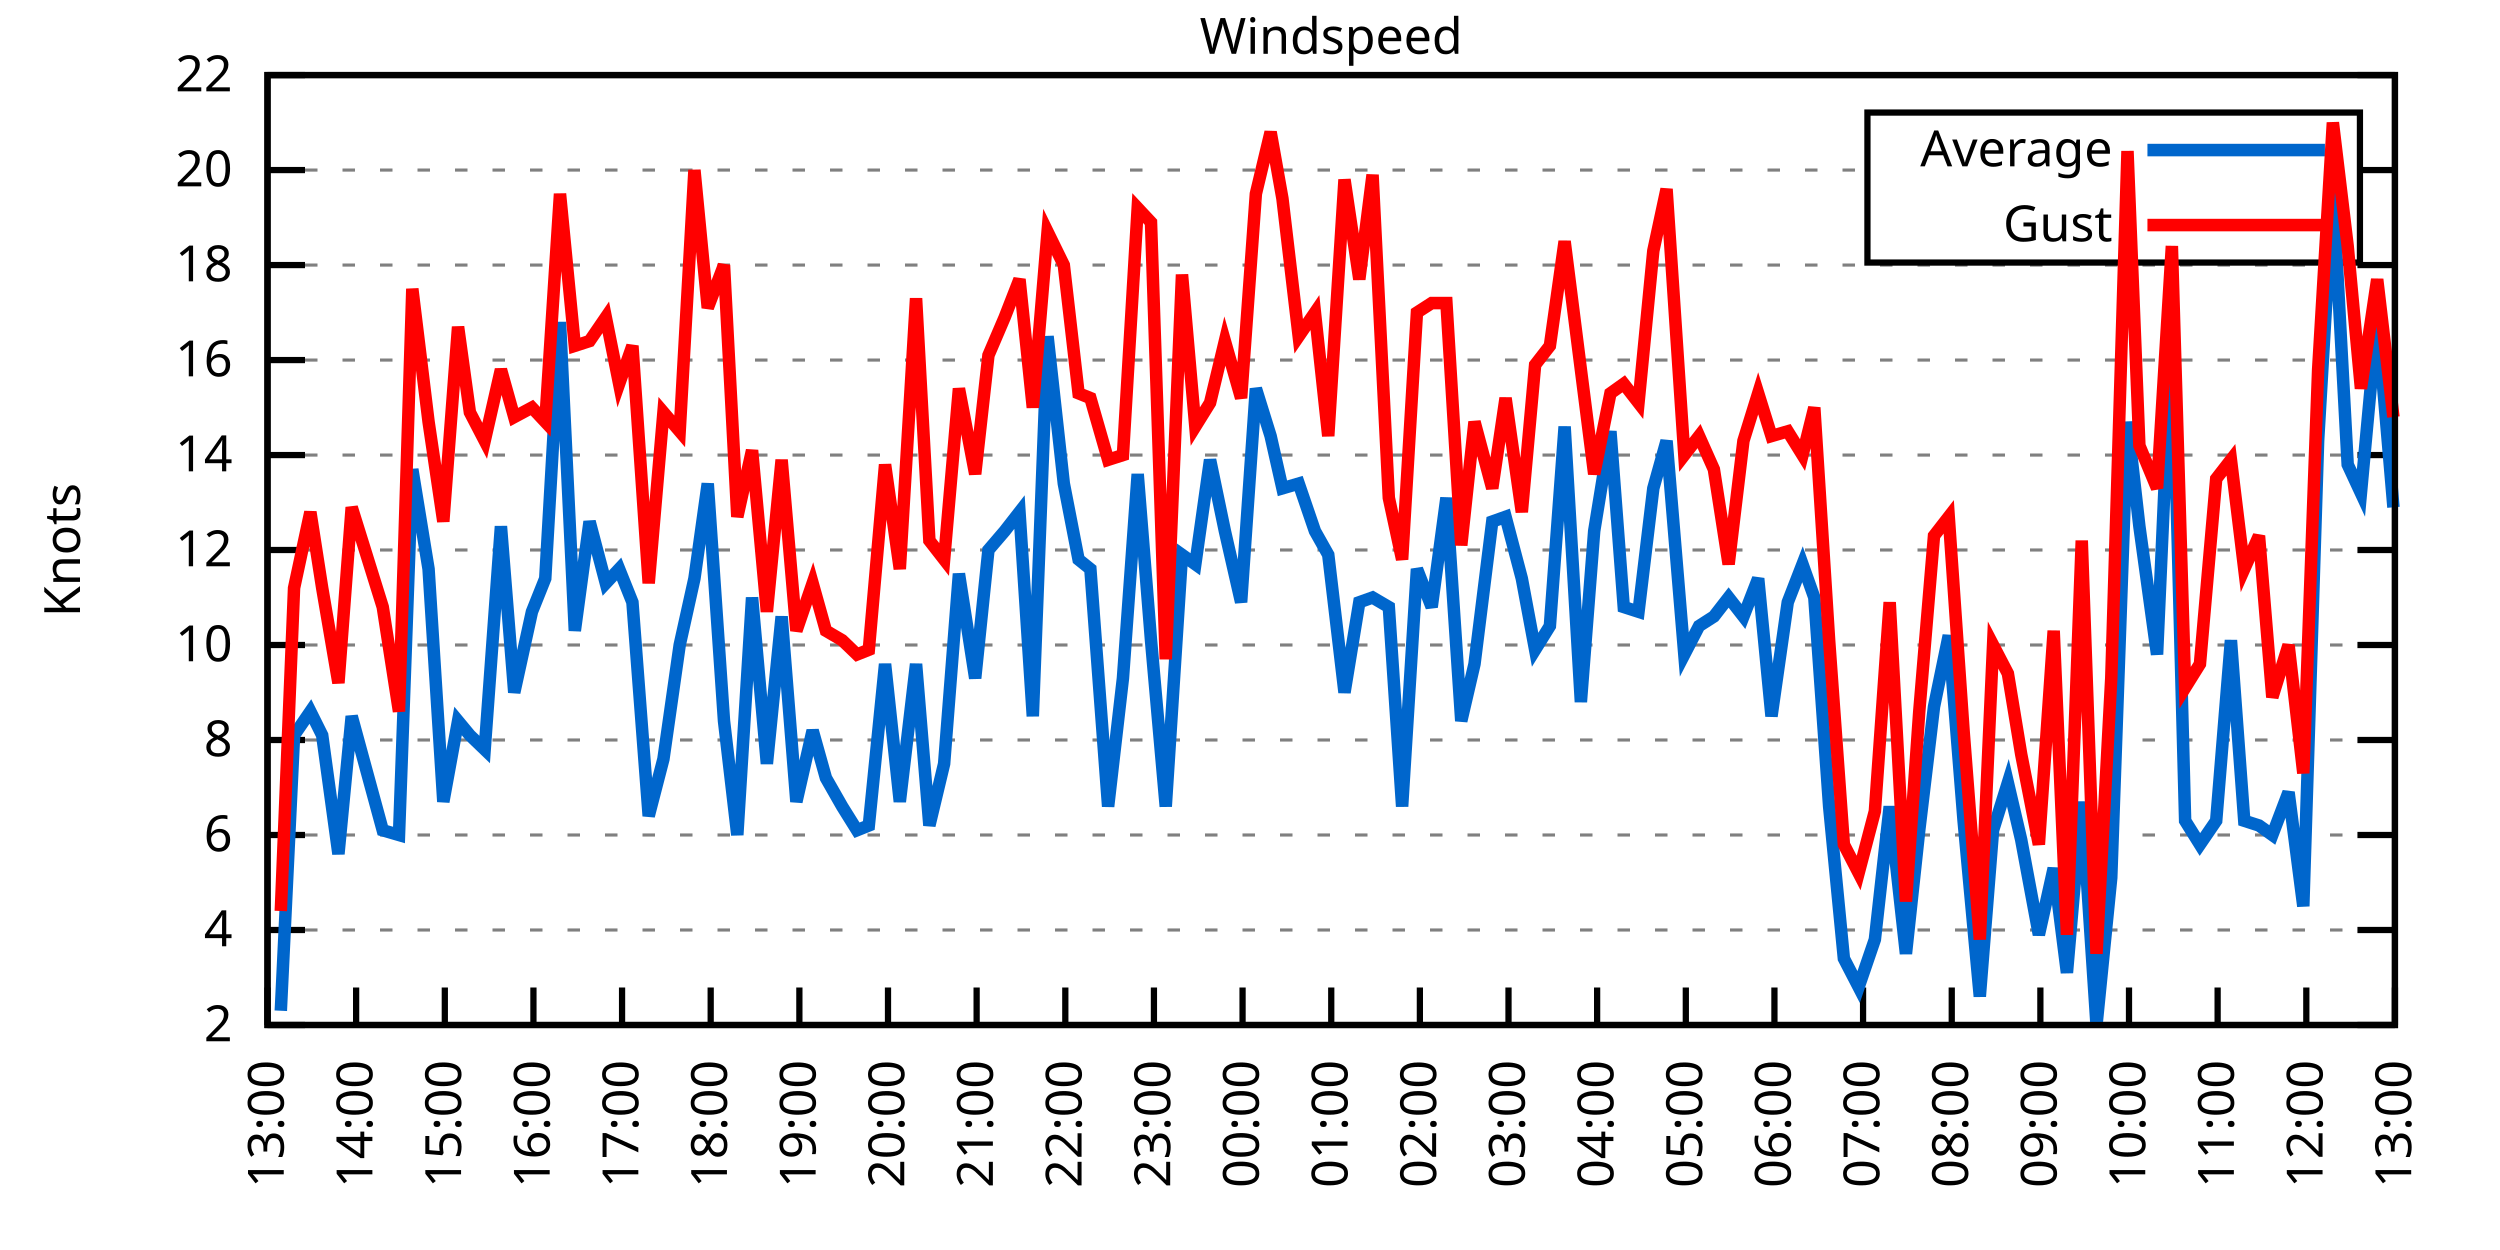
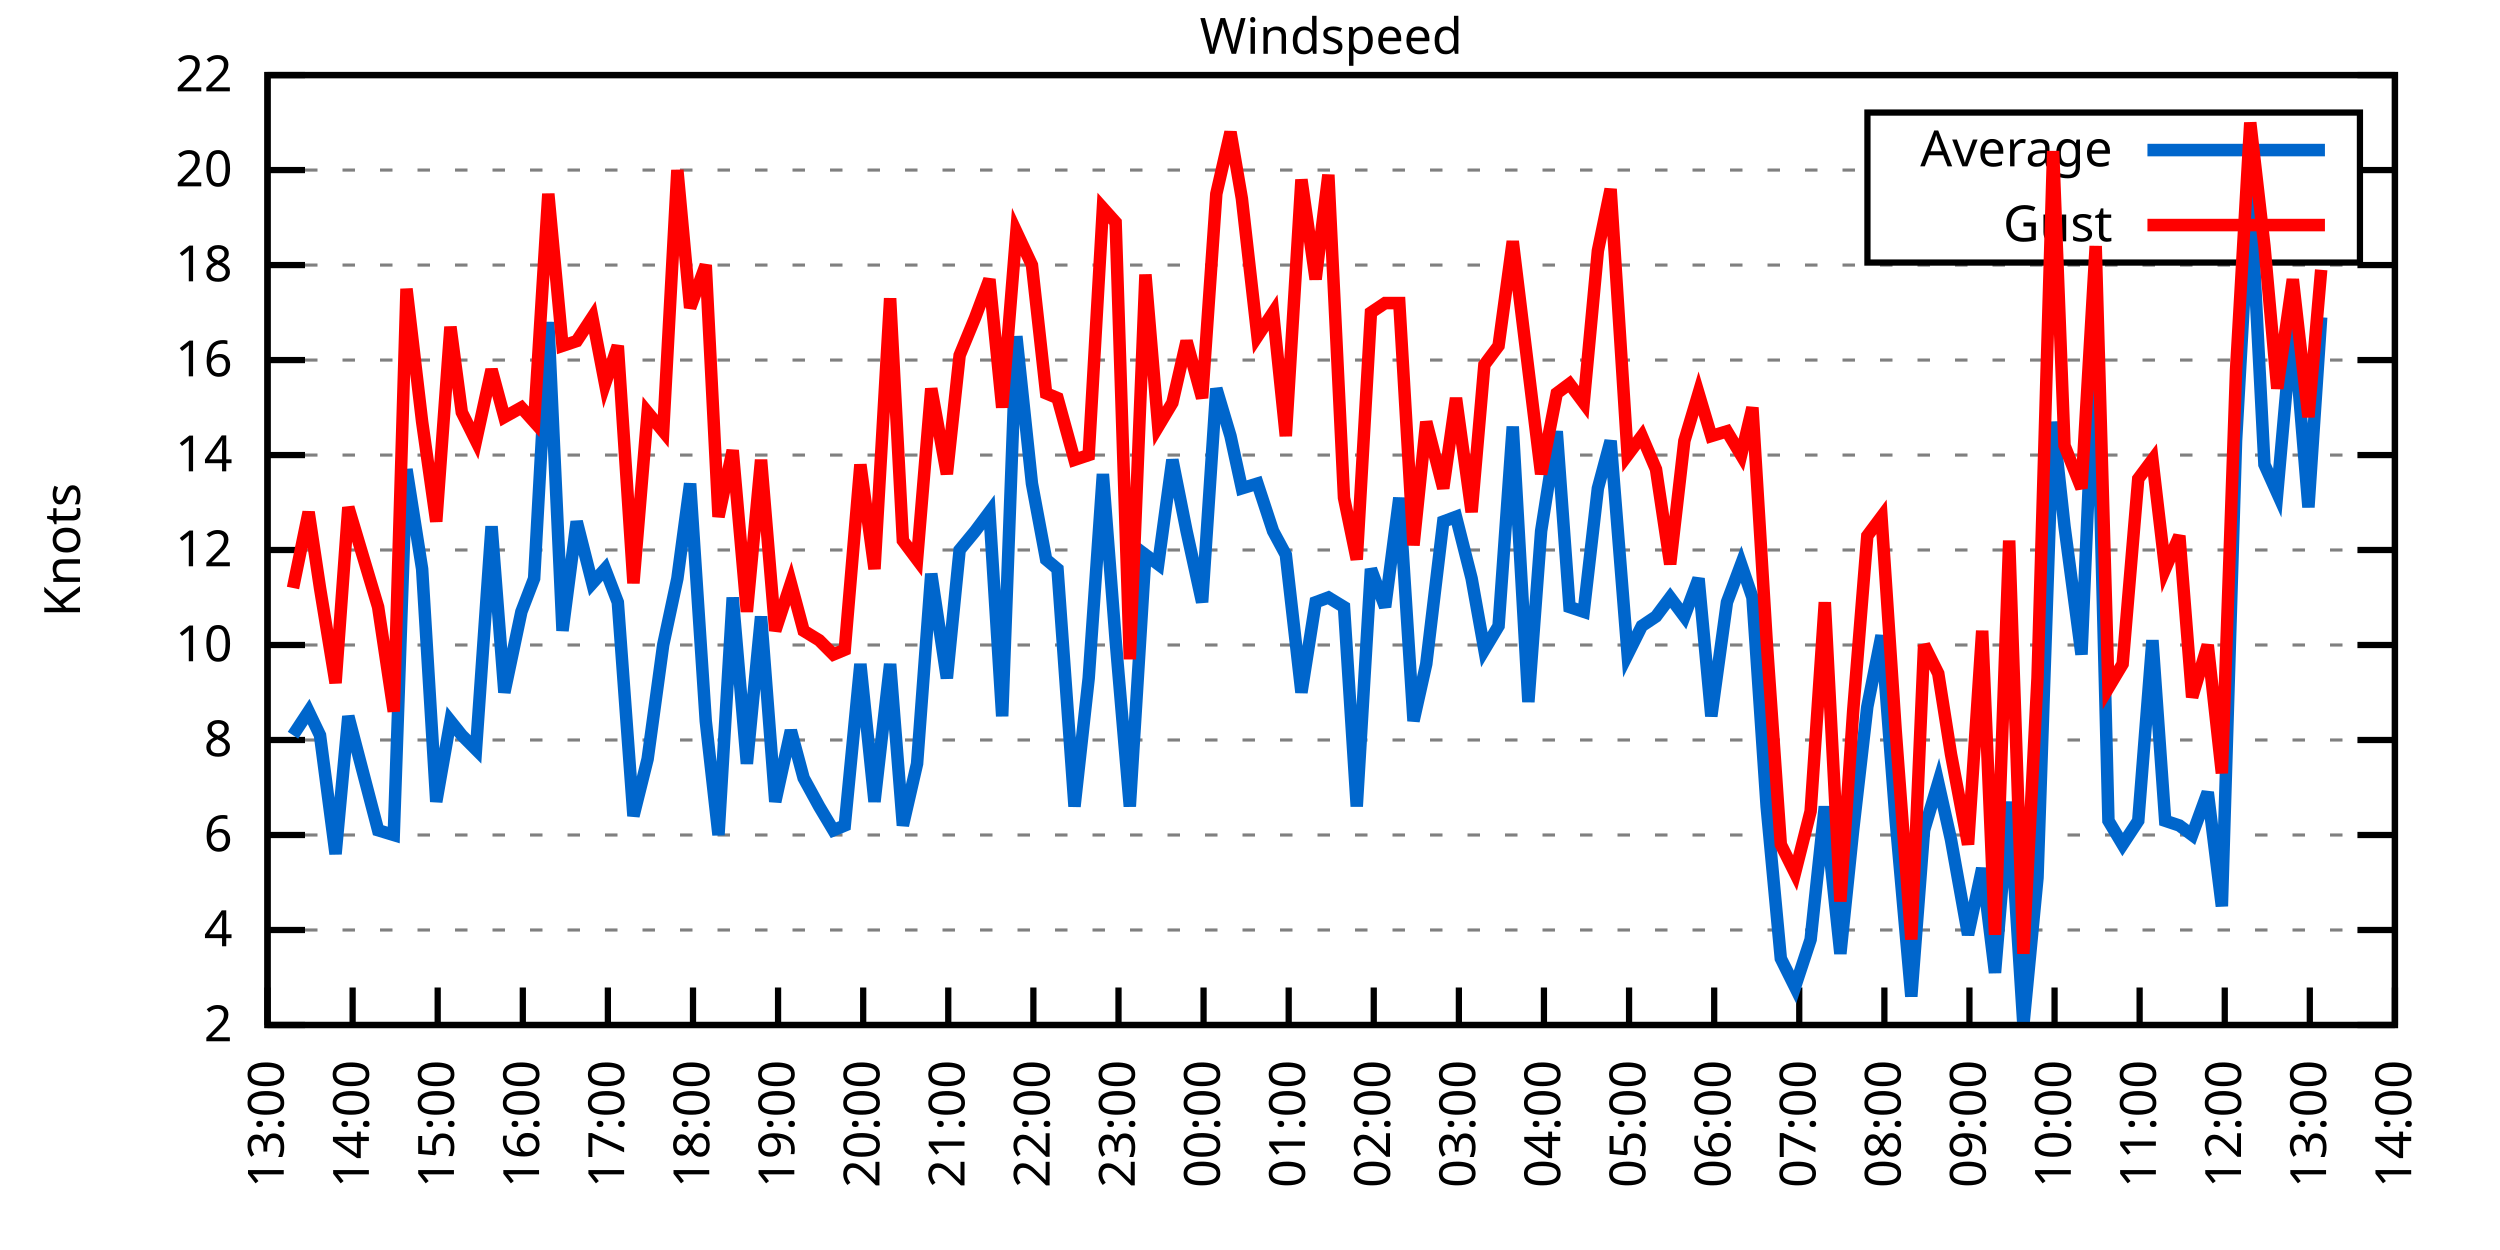
<svg xmlns="http://www.w3.org/2000/svg" xmlns:xlink="http://www.w3.org/1999/xlink" width="400" height="200" viewBox="0 0 400 200">
  <g id="gnuplot_canvas">
    <rect x="0" y="0" width="400" height="200" fill="none" />
    <defs>
      <circle id="gpDot" r="0.5" stroke-width="0.5" stroke="currentColor" />
      <path id="gpPt0" stroke-width="0.333" stroke="currentColor" d="M-1,0 h2 M0,-1 v2" />
      <path id="gpPt1" stroke-width="0.333" stroke="currentColor" d="M-1,-1 L1,1 M1,-1 L-1,1" />
      <path id="gpPt2" stroke-width="0.333" stroke="currentColor" d="M-1,0 L1,0 M0,-1 L0,1 M-1,-1 L1,1 M-1,1 L1,-1" />
      <rect id="gpPt3" stroke-width="0.333" stroke="currentColor" x="-1" y="-1" width="2" height="2" />
      <rect id="gpPt4" stroke-width="0.333" stroke="currentColor" fill="currentColor" x="-1" y="-1" width="2" height="2" />
      <circle id="gpPt5" stroke-width="0.333" stroke="currentColor" cx="0" cy="0" r="1" />
      <use xlink:href="#gpPt5" id="gpPt6" fill="currentColor" stroke="none" />
      <path id="gpPt7" stroke-width="0.333" stroke="currentColor" d="M0,-1.33 L-1.33,0.67 L1.33,0.67 z" />
      <use xlink:href="#gpPt7" id="gpPt8" fill="currentColor" stroke="none" />
      <use xlink:href="#gpPt7" id="gpPt9" stroke="currentColor" transform="rotate(180)" />
      <use xlink:href="#gpPt9" id="gpPt10" fill="currentColor" stroke="none" />
      <use xlink:href="#gpPt3" id="gpPt11" stroke="currentColor" transform="rotate(45)" />
      <use xlink:href="#gpPt11" id="gpPt12" fill="currentColor" stroke="none" />
      <path id="gpPt13" stroke-width="0.333" stroke="currentColor" d="M0,1.330 L1.265,0.411 L0.782,-1.067 L-0.782,-1.076 L-1.265,0.411 z" />
      <use xlink:href="#gpPt13" id="gpPt14" fill="currentColor" stroke="none" />
      <filter id="textbox" filterUnits="objectBoundingBox" x="0" y="0" height="1" width="1">
        <feFlood flood-color="white" flood-opacity="1" result="bgnd" />
        <feComposite in="SourceGraphic" in2="bgnd" operator="atop" />
      </filter>
      <filter id="greybox" filterUnits="objectBoundingBox" x="0" y="0" height="1" width="1">
        <feFlood flood-color="lightgrey" flood-opacity="1" result="grey" />
        <feComposite in="SourceGraphic" in2="grey" operator="atop" />
      </filter>
    </defs>
    <g fill="none" color="white" stroke="currentColor" stroke-width="1.00" stroke-linecap="butt" stroke-linejoin="miter">
</g>
    <g fill="none" color="black" stroke="currentColor" stroke-width="1.00" stroke-linecap="butt" stroke-linejoin="miter">
      <g stroke="none" shape-rendering="crispEdges">
        <polygon fill="rgb(255, 255, 255)" points="42.80,164.00 383.18,164.00 383.18,12.02 42.80,12.02 " />
      </g>
    </g>
    <g fill="none" color="black" stroke="currentColor" stroke-width="1.00" stroke-linecap="butt" stroke-linejoin="miter">
</g>
    <g fill="none" color="black" stroke="black" stroke-width="0.50" stroke-linecap="butt" stroke-linejoin="miter">
</g>
    <g fill="none" color="gray" stroke="currentColor" stroke-width="0.50" stroke-linecap="butt" stroke-linejoin="miter">
      <path stroke="gray" stroke-dasharray="2,4" class="gridline" d="M42.80,164.00 L383.19,164.00  " />
    </g>
    <g fill="none" color="gray" stroke="gray" stroke-width="1.00" stroke-linecap="butt" stroke-linejoin="miter">
</g>
    <g fill="none" color="black" stroke="currentColor" stroke-width="1.00" stroke-linecap="butt" stroke-linejoin="miter">
      <path stroke="black" d="M42.80,164.00 L48.80,164.00 M383.19,164.00 L377.19,164.00  " />
      <g transform="translate(37.20,166.60)" stroke="none" fill="black" font-family="Sans" font-size="8.00" text-anchor="end">
        <text>
          <tspan font-family="Sans"> 2</tspan>
        </text>
      </g>
    </g>
    <g fill="none" color="black" stroke="currentColor" stroke-width="1.00" stroke-linecap="butt" stroke-linejoin="miter">
</g>
    <g fill="none" color="black" stroke="black" stroke-width="0.50" stroke-linecap="butt" stroke-linejoin="miter">
</g>
    <g fill="none" color="gray" stroke="currentColor" stroke-width="0.50" stroke-linecap="butt" stroke-linejoin="miter">
      <path stroke="gray" stroke-dasharray="2,4" class="gridline" d="M42.80,148.80 L383.19,148.80  " />
    </g>
    <g fill="none" color="gray" stroke="gray" stroke-width="1.00" stroke-linecap="butt" stroke-linejoin="miter">
</g>
    <g fill="none" color="black" stroke="currentColor" stroke-width="1.00" stroke-linecap="butt" stroke-linejoin="miter">
      <path stroke="black" d="M42.80,148.80 L48.80,148.80 M383.19,148.80 L377.19,148.80  " />
      <g transform="translate(37.20,151.40)" stroke="none" fill="black" font-family="Sans" font-size="8.00" text-anchor="end">
        <text>
          <tspan font-family="Sans"> 4</tspan>
        </text>
      </g>
    </g>
    <g fill="none" color="black" stroke="currentColor" stroke-width="1.00" stroke-linecap="butt" stroke-linejoin="miter">
</g>
    <g fill="none" color="black" stroke="black" stroke-width="0.50" stroke-linecap="butt" stroke-linejoin="miter">
</g>
    <g fill="none" color="gray" stroke="currentColor" stroke-width="0.50" stroke-linecap="butt" stroke-linejoin="miter">
      <path stroke="gray" stroke-dasharray="2,4" class="gridline" d="M42.80,133.60 L383.19,133.60  " />
    </g>
    <g fill="none" color="gray" stroke="gray" stroke-width="1.00" stroke-linecap="butt" stroke-linejoin="miter">
</g>
    <g fill="none" color="black" stroke="currentColor" stroke-width="1.00" stroke-linecap="butt" stroke-linejoin="miter">
      <path stroke="black" d="M42.80,133.60 L48.80,133.60 M383.19,133.60 L377.19,133.60  " />
      <g transform="translate(37.20,136.20)" stroke="none" fill="black" font-family="Sans" font-size="8.00" text-anchor="end">
        <text>
          <tspan font-family="Sans"> 6</tspan>
        </text>
      </g>
    </g>
    <g fill="none" color="black" stroke="currentColor" stroke-width="1.00" stroke-linecap="butt" stroke-linejoin="miter">
</g>
    <g fill="none" color="black" stroke="black" stroke-width="0.50" stroke-linecap="butt" stroke-linejoin="miter">
</g>
    <g fill="none" color="gray" stroke="currentColor" stroke-width="0.50" stroke-linecap="butt" stroke-linejoin="miter">
      <path stroke="gray" stroke-dasharray="2,4" class="gridline" d="M42.80,118.40 L383.19,118.40  " />
    </g>
    <g fill="none" color="gray" stroke="gray" stroke-width="1.00" stroke-linecap="butt" stroke-linejoin="miter">
</g>
    <g fill="none" color="black" stroke="currentColor" stroke-width="1.00" stroke-linecap="butt" stroke-linejoin="miter">
      <path stroke="black" d="M42.80,118.40 L48.80,118.40 M383.19,118.40 L377.19,118.40  " />
      <g transform="translate(37.20,121.00)" stroke="none" fill="black" font-family="Sans" font-size="8.00" text-anchor="end">
        <text>
          <tspan font-family="Sans"> 8</tspan>
        </text>
      </g>
    </g>
    <g fill="none" color="black" stroke="currentColor" stroke-width="1.00" stroke-linecap="butt" stroke-linejoin="miter">
</g>
    <g fill="none" color="black" stroke="black" stroke-width="0.50" stroke-linecap="butt" stroke-linejoin="miter">
</g>
    <g fill="none" color="gray" stroke="currentColor" stroke-width="0.50" stroke-linecap="butt" stroke-linejoin="miter">
      <path stroke="gray" stroke-dasharray="2,4" class="gridline" d="M42.80,103.20 L383.19,103.20  " />
    </g>
    <g fill="none" color="gray" stroke="gray" stroke-width="1.00" stroke-linecap="butt" stroke-linejoin="miter">
</g>
    <g fill="none" color="black" stroke="currentColor" stroke-width="1.00" stroke-linecap="butt" stroke-linejoin="miter">
      <path stroke="black" d="M42.80,103.20 L48.80,103.20 M383.19,103.20 L377.19,103.20  " />
      <g transform="translate(37.20,105.80)" stroke="none" fill="black" font-family="Sans" font-size="8.00" text-anchor="end">
        <text>
          <tspan font-family="Sans"> 10</tspan>
        </text>
      </g>
    </g>
    <g fill="none" color="black" stroke="currentColor" stroke-width="1.00" stroke-linecap="butt" stroke-linejoin="miter">
</g>
    <g fill="none" color="black" stroke="black" stroke-width="0.50" stroke-linecap="butt" stroke-linejoin="miter">
</g>
    <g fill="none" color="gray" stroke="currentColor" stroke-width="0.50" stroke-linecap="butt" stroke-linejoin="miter">
      <path stroke="gray" stroke-dasharray="2,4" class="gridline" d="M42.80,88.00 L383.19,88.00  " />
    </g>
    <g fill="none" color="gray" stroke="gray" stroke-width="1.00" stroke-linecap="butt" stroke-linejoin="miter">
</g>
    <g fill="none" color="black" stroke="currentColor" stroke-width="1.00" stroke-linecap="butt" stroke-linejoin="miter">
      <path stroke="black" d="M42.80,88.00 L48.80,88.00 M383.19,88.00 L377.19,88.00  " />
      <g transform="translate(37.20,90.60)" stroke="none" fill="black" font-family="Sans" font-size="8.00" text-anchor="end">
        <text>
          <tspan font-family="Sans"> 12</tspan>
        </text>
      </g>
    </g>
    <g fill="none" color="black" stroke="currentColor" stroke-width="1.00" stroke-linecap="butt" stroke-linejoin="miter">
</g>
    <g fill="none" color="black" stroke="black" stroke-width="0.50" stroke-linecap="butt" stroke-linejoin="miter">
</g>
    <g fill="none" color="gray" stroke="currentColor" stroke-width="0.50" stroke-linecap="butt" stroke-linejoin="miter">
      <path stroke="gray" stroke-dasharray="2,4" class="gridline" d="M42.80,72.81 L383.19,72.81  " />
    </g>
    <g fill="none" color="gray" stroke="gray" stroke-width="1.00" stroke-linecap="butt" stroke-linejoin="miter">
</g>
    <g fill="none" color="black" stroke="currentColor" stroke-width="1.00" stroke-linecap="butt" stroke-linejoin="miter">
      <path stroke="black" d="M42.80,72.81 L48.80,72.81 M383.19,72.81 L377.19,72.81  " />
      <g transform="translate(37.20,75.41)" stroke="none" fill="black" font-family="Sans" font-size="8.00" text-anchor="end">
        <text>
          <tspan font-family="Sans"> 14</tspan>
        </text>
      </g>
    </g>
    <g fill="none" color="black" stroke="currentColor" stroke-width="1.00" stroke-linecap="butt" stroke-linejoin="miter">
</g>
    <g fill="none" color="black" stroke="black" stroke-width="0.50" stroke-linecap="butt" stroke-linejoin="miter">
</g>
    <g fill="none" color="gray" stroke="currentColor" stroke-width="0.50" stroke-linecap="butt" stroke-linejoin="miter">
      <path stroke="gray" stroke-dasharray="2,4" class="gridline" d="M42.80,57.61 L383.19,57.61  " />
    </g>
    <g fill="none" color="gray" stroke="gray" stroke-width="1.00" stroke-linecap="butt" stroke-linejoin="miter">
</g>
    <g fill="none" color="black" stroke="currentColor" stroke-width="1.00" stroke-linecap="butt" stroke-linejoin="miter">
      <path stroke="black" d="M42.80,57.61 L48.80,57.61 M383.19,57.61 L377.19,57.61  " />
      <g transform="translate(37.20,60.21)" stroke="none" fill="black" font-family="Sans" font-size="8.00" text-anchor="end">
        <text>
          <tspan font-family="Sans"> 16</tspan>
        </text>
      </g>
    </g>
    <g fill="none" color="black" stroke="currentColor" stroke-width="1.00" stroke-linecap="butt" stroke-linejoin="miter">
</g>
    <g fill="none" color="black" stroke="black" stroke-width="0.50" stroke-linecap="butt" stroke-linejoin="miter">
</g>
    <g fill="none" color="gray" stroke="currentColor" stroke-width="0.50" stroke-linecap="butt" stroke-linejoin="miter">
      <path stroke="gray" stroke-dasharray="2,4" class="gridline" d="M42.80,42.41 L383.19,42.41  " />
    </g>
    <g fill="none" color="gray" stroke="gray" stroke-width="1.00" stroke-linecap="butt" stroke-linejoin="miter">
</g>
    <g fill="none" color="black" stroke="currentColor" stroke-width="1.00" stroke-linecap="butt" stroke-linejoin="miter">
      <path stroke="black" d="M42.80,42.41 L48.80,42.41 M383.19,42.41 L377.19,42.41  " />
      <g transform="translate(37.20,45.01)" stroke="none" fill="black" font-family="Sans" font-size="8.00" text-anchor="end">
        <text>
          <tspan font-family="Sans"> 18</tspan>
        </text>
      </g>
    </g>
    <g fill="none" color="black" stroke="currentColor" stroke-width="1.00" stroke-linecap="butt" stroke-linejoin="miter">
</g>
    <g fill="none" color="black" stroke="black" stroke-width="0.50" stroke-linecap="butt" stroke-linejoin="miter">
</g>
    <g fill="none" color="gray" stroke="currentColor" stroke-width="0.50" stroke-linecap="butt" stroke-linejoin="miter">
      <path stroke="gray" stroke-dasharray="2,4" class="gridline" d="M42.80,27.21 L298.79,27.21 M377.59,27.21 L383.19,27.21  " />
    </g>
    <g fill="none" color="gray" stroke="gray" stroke-width="1.00" stroke-linecap="butt" stroke-linejoin="miter">
</g>
    <g fill="none" color="black" stroke="currentColor" stroke-width="1.00" stroke-linecap="butt" stroke-linejoin="miter">
      <path stroke="black" d="M42.80,27.21 L48.80,27.21 M383.19,27.21 L377.19,27.21  " />
      <g transform="translate(37.20,29.81)" stroke="none" fill="black" font-family="Sans" font-size="8.00" text-anchor="end">
        <text>
          <tspan font-family="Sans"> 20</tspan>
        </text>
      </g>
    </g>
    <g fill="none" color="black" stroke="currentColor" stroke-width="1.00" stroke-linecap="butt" stroke-linejoin="miter">
</g>
    <g fill="none" color="black" stroke="black" stroke-width="0.50" stroke-linecap="butt" stroke-linejoin="miter">
</g>
    <g fill="none" color="gray" stroke="currentColor" stroke-width="0.50" stroke-linecap="butt" stroke-linejoin="miter">
      <path stroke="gray" stroke-dasharray="2,4" class="gridline" d="M42.80,12.01 L383.19,12.01  " />
    </g>
    <g fill="none" color="gray" stroke="gray" stroke-width="1.00" stroke-linecap="butt" stroke-linejoin="miter">
</g>
    <g fill="none" color="black" stroke="currentColor" stroke-width="1.00" stroke-linecap="butt" stroke-linejoin="miter">
      <path stroke="black" d="M42.80,12.01 L48.80,12.01 M383.19,12.01 L377.19,12.01  " />
      <g transform="translate(37.20,14.61)" stroke="none" fill="black" font-family="Sans" font-size="8.00" text-anchor="end">
        <text>
          <tspan font-family="Sans"> 22</tspan>
        </text>
      </g>
    </g>
    <g fill="none" color="black" stroke="currentColor" stroke-width="1.00" stroke-linecap="butt" stroke-linejoin="miter">
      <path stroke="black" d="M42.80,164.00 L42.80,158.00  " />
      <g transform="translate(45.40,169.60) rotate(270.00)" stroke="none" fill="black" font-family="Sans" font-size="8.00" text-anchor="end">
        <text>
          <tspan font-family="Sans">13:00</tspan>
        </text>
      </g>
    </g>
    <g fill="none" color="black" stroke="currentColor" stroke-width="1.00" stroke-linecap="butt" stroke-linejoin="miter">
-       <path stroke="black" d="M56.98,164.00 L56.98,158.00  " />
-       <g transform="translate(59.58,169.60) rotate(270.00)" stroke="none" fill="black" font-family="Sans" font-size="8.00" text-anchor="end">
+       <path stroke="black" d="M56.42,164.00 L56.42,158.00  " />
+       <g transform="translate(59.02,169.60) rotate(270.00)" stroke="none" fill="black" font-family="Sans" font-size="8.00" text-anchor="end">
        <text>
          <tspan font-family="Sans">14:00</tspan>
        </text>
      </g>
    </g>
    <g fill="none" color="black" stroke="currentColor" stroke-width="1.00" stroke-linecap="butt" stroke-linejoin="miter">
-       <path stroke="black" d="M71.17,164.00 L71.17,158.00  " />
-       <g transform="translate(73.77,169.60) rotate(270.00)" stroke="none" fill="black" font-family="Sans" font-size="8.00" text-anchor="end">
+       <path stroke="black" d="M70.03,164.00 L70.03,158.00  " />
+       <g transform="translate(72.63,169.60) rotate(270.00)" stroke="none" fill="black" font-family="Sans" font-size="8.00" text-anchor="end">
        <text>
          <tspan font-family="Sans">15:00</tspan>
        </text>
      </g>
    </g>
    <g fill="none" color="black" stroke="currentColor" stroke-width="1.00" stroke-linecap="butt" stroke-linejoin="miter">
-       <path stroke="black" d="M85.35,164.00 L85.35,158.00  " />
-       <g transform="translate(87.95,169.60) rotate(270.00)" stroke="none" fill="black" font-family="Sans" font-size="8.00" text-anchor="end">
+       <path stroke="black" d="M83.65,164.00 L83.65,158.00  " />
+       <g transform="translate(86.25,169.60) rotate(270.00)" stroke="none" fill="black" font-family="Sans" font-size="8.00" text-anchor="end">
        <text>
          <tspan font-family="Sans">16:00</tspan>
        </text>
      </g>
    </g>
    <g fill="none" color="black" stroke="currentColor" stroke-width="1.00" stroke-linecap="butt" stroke-linejoin="miter">
-       <path stroke="black" d="M99.53,164.00 L99.53,158.00  " />
-       <g transform="translate(102.13,169.60) rotate(270.00)" stroke="none" fill="black" font-family="Sans" font-size="8.00" text-anchor="end">
+       <path stroke="black" d="M97.26,164.00 L97.26,158.00  " />
+       <g transform="translate(99.86,169.60) rotate(270.00)" stroke="none" fill="black" font-family="Sans" font-size="8.00" text-anchor="end">
        <text>
          <tspan font-family="Sans">17:00</tspan>
        </text>
      </g>
    </g>
    <g fill="none" color="black" stroke="currentColor" stroke-width="1.00" stroke-linecap="butt" stroke-linejoin="miter">
-       <path stroke="black" d="M113.71,164.00 L113.71,158.00  " />
-       <g transform="translate(116.31,169.60) rotate(270.00)" stroke="none" fill="black" font-family="Sans" font-size="8.00" text-anchor="end">
+       <path stroke="black" d="M110.88,164.00 L110.88,158.00  " />
+       <g transform="translate(113.48,169.60) rotate(270.00)" stroke="none" fill="black" font-family="Sans" font-size="8.00" text-anchor="end">
        <text>
          <tspan font-family="Sans">18:00</tspan>
        </text>
      </g>
    </g>
    <g fill="none" color="black" stroke="currentColor" stroke-width="1.00" stroke-linecap="butt" stroke-linejoin="miter">
-       <path stroke="black" d="M127.90,164.00 L127.90,158.00  " />
-       <g transform="translate(130.50,169.60) rotate(270.00)" stroke="none" fill="black" font-family="Sans" font-size="8.00" text-anchor="end">
+       <path stroke="black" d="M124.49,164.00 L124.49,158.00  " />
+       <g transform="translate(127.09,169.60) rotate(270.00)" stroke="none" fill="black" font-family="Sans" font-size="8.00" text-anchor="end">
        <text>
          <tspan font-family="Sans">19:00</tspan>
        </text>
      </g>
    </g>
    <g fill="none" color="black" stroke="currentColor" stroke-width="1.00" stroke-linecap="butt" stroke-linejoin="miter">
-       <path stroke="black" d="M142.08,164.00 L142.08,158.00  " />
-       <g transform="translate(144.68,169.60) rotate(270.00)" stroke="none" fill="black" font-family="Sans" font-size="8.00" text-anchor="end">
+       <path stroke="black" d="M138.11,164.00 L138.11,158.00  " />
+       <g transform="translate(140.71,169.60) rotate(270.00)" stroke="none" fill="black" font-family="Sans" font-size="8.00" text-anchor="end">
        <text>
          <tspan font-family="Sans">20:00</tspan>
        </text>
      </g>
    </g>
    <g fill="none" color="black" stroke="currentColor" stroke-width="1.00" stroke-linecap="butt" stroke-linejoin="miter">
-       <path stroke="black" d="M156.26,164.00 L156.26,158.00  " />
-       <g transform="translate(158.86,169.60) rotate(270.00)" stroke="none" fill="black" font-family="Sans" font-size="8.00" text-anchor="end">
+       <path stroke="black" d="M151.72,164.00 L151.72,158.00  " />
+       <g transform="translate(154.32,169.60) rotate(270.00)" stroke="none" fill="black" font-family="Sans" font-size="8.00" text-anchor="end">
        <text>
          <tspan font-family="Sans">21:00</tspan>
        </text>
      </g>
    </g>
    <g fill="none" color="black" stroke="currentColor" stroke-width="1.00" stroke-linecap="butt" stroke-linejoin="miter">
-       <path stroke="black" d="M170.45,164.00 L170.45,158.00  " />
-       <g transform="translate(173.05,169.60) rotate(270.00)" stroke="none" fill="black" font-family="Sans" font-size="8.00" text-anchor="end">
+       <path stroke="black" d="M165.34,164.00 L165.34,158.00  " />
+       <g transform="translate(167.94,169.60) rotate(270.00)" stroke="none" fill="black" font-family="Sans" font-size="8.00" text-anchor="end">
        <text>
          <tspan font-family="Sans">22:00</tspan>
        </text>
      </g>
    </g>
    <g fill="none" color="black" stroke="currentColor" stroke-width="1.00" stroke-linecap="butt" stroke-linejoin="miter">
-       <path stroke="black" d="M184.63,164.00 L184.63,158.00  " />
-       <g transform="translate(187.23,169.60) rotate(270.00)" stroke="none" fill="black" font-family="Sans" font-size="8.00" text-anchor="end">
+       <path stroke="black" d="M178.96,164.00 L178.96,158.00  " />
+       <g transform="translate(181.56,169.60) rotate(270.00)" stroke="none" fill="black" font-family="Sans" font-size="8.00" text-anchor="end">
        <text>
          <tspan font-family="Sans">23:00</tspan>
        </text>
      </g>
    </g>
    <g fill="none" color="black" stroke="currentColor" stroke-width="1.00" stroke-linecap="butt" stroke-linejoin="miter">
-       <path stroke="black" d="M198.81,164.00 L198.81,158.00  " />
-       <g transform="translate(201.41,169.60) rotate(270.00)" stroke="none" fill="black" font-family="Sans" font-size="8.00" text-anchor="end">
+       <path stroke="black" d="M192.57,164.00 L192.57,158.00  " />
+       <g transform="translate(195.17,169.60) rotate(270.00)" stroke="none" fill="black" font-family="Sans" font-size="8.00" text-anchor="end">
        <text>
          <tspan font-family="Sans">00:00</tspan>
        </text>
      </g>
    </g>
    <g fill="none" color="black" stroke="currentColor" stroke-width="1.00" stroke-linecap="butt" stroke-linejoin="miter">
-       <path stroke="black" d="M213.00,164.00 L213.00,158.00  " />
-       <g transform="translate(215.60,169.60) rotate(270.00)" stroke="none" fill="black" font-family="Sans" font-size="8.00" text-anchor="end">
+       <path stroke="black" d="M206.19,164.00 L206.19,158.00  " />
+       <g transform="translate(208.79,169.60) rotate(270.00)" stroke="none" fill="black" font-family="Sans" font-size="8.00" text-anchor="end">
        <text>
          <tspan font-family="Sans">01:00</tspan>
        </text>
      </g>
    </g>
    <g fill="none" color="black" stroke="currentColor" stroke-width="1.00" stroke-linecap="butt" stroke-linejoin="miter">
-       <path stroke="black" d="M227.18,164.00 L227.18,158.00  " />
-       <g transform="translate(229.78,169.60) rotate(270.00)" stroke="none" fill="black" font-family="Sans" font-size="8.00" text-anchor="end">
+       <path stroke="black" d="M219.80,164.00 L219.80,158.00  " />
+       <g transform="translate(222.40,169.60) rotate(270.00)" stroke="none" fill="black" font-family="Sans" font-size="8.00" text-anchor="end">
        <text>
          <tspan font-family="Sans">02:00</tspan>
        </text>
      </g>
    </g>
    <g fill="none" color="black" stroke="currentColor" stroke-width="1.00" stroke-linecap="butt" stroke-linejoin="miter">
-       <path stroke="black" d="M241.36,164.00 L241.36,158.00  " />
-       <g transform="translate(243.96,169.60) rotate(270.00)" stroke="none" fill="black" font-family="Sans" font-size="8.00" text-anchor="end">
+       <path stroke="black" d="M233.42,164.00 L233.42,158.00  " />
+       <g transform="translate(236.02,169.60) rotate(270.00)" stroke="none" fill="black" font-family="Sans" font-size="8.00" text-anchor="end">
        <text>
          <tspan font-family="Sans">03:00</tspan>
        </text>
      </g>
    </g>
    <g fill="none" color="black" stroke="currentColor" stroke-width="1.00" stroke-linecap="butt" stroke-linejoin="miter">
-       <path stroke="black" d="M255.54,164.00 L255.54,158.00  " />
-       <g transform="translate(258.14,169.60) rotate(270.00)" stroke="none" fill="black" font-family="Sans" font-size="8.00" text-anchor="end">
+       <path stroke="black" d="M247.03,164.00 L247.03,158.00  " />
+       <g transform="translate(249.63,169.60) rotate(270.00)" stroke="none" fill="black" font-family="Sans" font-size="8.00" text-anchor="end">
        <text>
          <tspan font-family="Sans">04:00</tspan>
        </text>
      </g>
    </g>
    <g fill="none" color="black" stroke="currentColor" stroke-width="1.00" stroke-linecap="butt" stroke-linejoin="miter">
-       <path stroke="black" d="M269.73,164.00 L269.73,158.00  " />
-       <g transform="translate(272.33,169.60) rotate(270.00)" stroke="none" fill="black" font-family="Sans" font-size="8.00" text-anchor="end">
+       <path stroke="black" d="M260.65,164.00 L260.65,158.00  " />
+       <g transform="translate(263.25,169.60) rotate(270.00)" stroke="none" fill="black" font-family="Sans" font-size="8.00" text-anchor="end">
        <text>
          <tspan font-family="Sans">05:00</tspan>
        </text>
      </g>
    </g>
    <g fill="none" color="black" stroke="currentColor" stroke-width="1.00" stroke-linecap="butt" stroke-linejoin="miter">
-       <path stroke="black" d="M283.91,164.00 L283.91,158.00  " />
-       <g transform="translate(286.51,169.60) rotate(270.00)" stroke="none" fill="black" font-family="Sans" font-size="8.00" text-anchor="end">
+       <path stroke="black" d="M274.27,164.00 L274.27,158.00  " />
+       <g transform="translate(276.87,169.60) rotate(270.00)" stroke="none" fill="black" font-family="Sans" font-size="8.00" text-anchor="end">
        <text>
          <tspan font-family="Sans">06:00</tspan>
        </text>
      </g>
    </g>
    <g fill="none" color="black" stroke="currentColor" stroke-width="1.00" stroke-linecap="butt" stroke-linejoin="miter">
-       <path stroke="black" d="M298.09,164.00 L298.09,158.00  " />
-       <g transform="translate(300.69,169.60) rotate(270.00)" stroke="none" fill="black" font-family="Sans" font-size="8.00" text-anchor="end">
+       <path stroke="black" d="M287.88,164.00 L287.88,158.00  " />
+       <g transform="translate(290.48,169.60) rotate(270.00)" stroke="none" fill="black" font-family="Sans" font-size="8.00" text-anchor="end">
        <text>
          <tspan font-family="Sans">07:00</tspan>
        </text>
      </g>
    </g>
    <g fill="none" color="black" stroke="currentColor" stroke-width="1.00" stroke-linecap="butt" stroke-linejoin="miter">
-       <path stroke="black" d="M312.28,164.00 L312.28,158.00  " />
-       <g transform="translate(314.88,169.60) rotate(270.00)" stroke="none" fill="black" font-family="Sans" font-size="8.00" text-anchor="end">
+       <path stroke="black" d="M301.50,164.00 L301.50,158.00  " />
+       <g transform="translate(304.10,169.60) rotate(270.00)" stroke="none" fill="black" font-family="Sans" font-size="8.00" text-anchor="end">
        <text>
          <tspan font-family="Sans">08:00</tspan>
        </text>
      </g>
    </g>
    <g fill="none" color="black" stroke="currentColor" stroke-width="1.00" stroke-linecap="butt" stroke-linejoin="miter">
-       <path stroke="black" d="M326.46,164.00 L326.46,158.00  " />
-       <g transform="translate(329.06,169.60) rotate(270.00)" stroke="none" fill="black" font-family="Sans" font-size="8.00" text-anchor="end">
+       <path stroke="black" d="M315.11,164.00 L315.11,158.00  " />
+       <g transform="translate(317.71,169.60) rotate(270.00)" stroke="none" fill="black" font-family="Sans" font-size="8.00" text-anchor="end">
        <text>
          <tspan font-family="Sans">09:00</tspan>
        </text>
      </g>
    </g>
    <g fill="none" color="black" stroke="currentColor" stroke-width="1.00" stroke-linecap="butt" stroke-linejoin="miter">
-       <path stroke="black" d="M340.64,164.00 L340.64,158.00  " />
-       <g transform="translate(343.24,169.60) rotate(270.00)" stroke="none" fill="black" font-family="Sans" font-size="8.00" text-anchor="end">
+       <path stroke="black" d="M328.73,164.00 L328.73,158.00  " />
+       <g transform="translate(331.33,169.60) rotate(270.00)" stroke="none" fill="black" font-family="Sans" font-size="8.00" text-anchor="end">
        <text>
          <tspan font-family="Sans">10:00</tspan>
        </text>
      </g>
    </g>
    <g fill="none" color="black" stroke="currentColor" stroke-width="1.00" stroke-linecap="butt" stroke-linejoin="miter">
-       <path stroke="black" d="M354.82,164.00 L354.82,158.00  " />
-       <g transform="translate(357.42,169.60) rotate(270.00)" stroke="none" fill="black" font-family="Sans" font-size="8.00" text-anchor="end">
+       <path stroke="black" d="M342.34,164.00 L342.34,158.00  " />
+       <g transform="translate(344.94,169.60) rotate(270.00)" stroke="none" fill="black" font-family="Sans" font-size="8.00" text-anchor="end">
        <text>
          <tspan font-family="Sans">11:00</tspan>
        </text>
      </g>
    </g>
    <g fill="none" color="black" stroke="currentColor" stroke-width="1.00" stroke-linecap="butt" stroke-linejoin="miter">
-       <path stroke="black" d="M369.01,164.00 L369.01,158.00  " />
-       <g transform="translate(371.61,169.60) rotate(270.00)" stroke="none" fill="black" font-family="Sans" font-size="8.00" text-anchor="end">
+       <path stroke="black" d="M355.96,164.00 L355.96,158.00  " />
+       <g transform="translate(358.56,169.60) rotate(270.00)" stroke="none" fill="black" font-family="Sans" font-size="8.00" text-anchor="end">
        <text>
          <tspan font-family="Sans">12:00</tspan>
+         </text>
+       </g>
+     </g>
+     <g fill="none" color="black" stroke="currentColor" stroke-width="1.00" stroke-linecap="butt" stroke-linejoin="miter">
+       <path stroke="black" d="M369.57,164.00 L369.57,158.00  " />
+       <g transform="translate(372.17,169.60) rotate(270.00)" stroke="none" fill="black" font-family="Sans" font-size="8.00" text-anchor="end">
+         <text>
+           <tspan font-family="Sans">13:00</tspan>
        </text>
      </g>
    </g>
    <g fill="none" color="black" stroke="currentColor" stroke-width="1.00" stroke-linecap="butt" stroke-linejoin="miter">
      <path stroke="black" d="M383.19,164.00 L383.19,158.00  " />
      <g transform="translate(385.79,169.60) rotate(270.00)" stroke="none" fill="black" font-family="Sans" font-size="8.00" text-anchor="end">
        <text>
-           <tspan font-family="Sans">13:00</tspan>
+           <tspan font-family="Sans">14:00</tspan>
        </text>
      </g>
    </g>
    <g fill="none" color="black" stroke="currentColor" stroke-width="1.00" stroke-linecap="butt" stroke-linejoin="miter">
</g>
    <g fill="none" color="black" stroke="currentColor" stroke-width="1.00" stroke-linecap="butt" stroke-linejoin="miter">
      <path stroke="black" d="M42.80,12.01 L42.80,164.00 L383.19,164.00 L383.19,12.01 L42.80,12.01 Z  " />
    </g>
    <g fill="none" color="black" stroke="currentColor" stroke-width="1.00" stroke-linecap="butt" stroke-linejoin="miter">
</g>
    <g fill="none" color="black" stroke="currentColor" stroke-width="1.00" stroke-linecap="butt" stroke-linejoin="miter">
      <path stroke="black" d="M298.79,42.01 L298.79,18.01 L377.59,18.01 L377.59,42.01 L298.79,42.01 Z  " />
    </g>
    <g id="Windspeed_plot_1">
      <g fill="none" color="white" stroke="black" stroke-width="2.00" stroke-linecap="butt" stroke-linejoin="miter">
</g>
      <g fill="none" color="black" stroke="currentColor" stroke-width="2.00" stroke-linecap="butt" stroke-linejoin="miter">
        <g transform="translate(337.99,26.61)" stroke="none" fill="black" font-family="Sans" font-size="8.00" text-anchor="end">
          <text>
            <tspan font-family="Sans">Average</tspan>
          </text>
        </g>
      </g>
      <g fill="none" color="black" stroke="currentColor" stroke-width="2.00" stroke-linecap="butt" stroke-linejoin="miter">
-         <path stroke="rgb(  0, 102, 204)" d="M343.59,24.01 L371.99,24.01 M44.93,161.72 L47.05,117.64 L49.66,113.84 L51.55,117.64 L54.15,136.64 L56.27,114.60   L61.24,132.84 L63.84,133.60 L65.97,75.09 L68.57,91.04 L70.93,128.28 L73.29,115.36 L75.18,117.64 L77.55,119.92   L80.15,84.21 L82.28,110.80 L85.11,97.88 L87.24,92.56 L89.60,51.53 L91.97,100.92 L94.33,83.45 L96.93,93.32   L99.06,91.04 L101.19,96.36 L103.79,130.56 L106.15,121.44 L108.75,103.20 L111.11,92.56 L113.24,77.37 L115.84,115.36   L117.97,133.60 L120.33,95.60 L122.70,122.20 L125.06,98.64 L127.42,128.28 L130.02,116.88 L132.15,124.48 L134.75,129.04   L137.12,132.84 L139.01,132.08 L141.61,106.24 L143.97,128.28 L146.57,106.24 L148.70,132.08 L151.06,122.20 L153.43,91.80   L156.03,108.52 L158.15,88.00 L160.75,84.97 L163.12,81.93 L165.25,114.60 L167.61,53.81 L170.21,77.37 L172.57,89.52   L174.46,91.04 L177.30,129.04 L179.67,108.52 L182.03,75.85 L184.16,102.44 L186.52,129.04 L189.12,88.76 L191.25,90.28   L193.61,73.57 L195.98,84.97 L198.58,96.36 L200.94,62.17 L203.30,69.77 L205.19,78.13 L207.79,77.37 L210.39,84.97   L212.52,88.76 L215.12,110.80 L217.49,96.36 L219.61,95.60 L222.21,97.12 L224.34,129.04 L226.71,91.04 L229.07,97.12   L231.43,79.65 L233.80,115.36 L235.92,106.24 L238.76,83.45 L240.89,82.69 L243.49,92.56 L245.62,103.96 L247.98,100.16   L250.34,68.25 L252.94,112.32 L255.07,84.97 L257.67,69.01 L259.80,97.12 L262.16,97.88 L264.53,78.13 L266.65,70.53   L269.49,104.72 L271.85,100.16 L274.22,98.64 L276.58,95.60 L278.95,98.64 L281.31,92.56 L283.44,114.60 L286.04,96.36   L288.40,90.28 L290.29,95.60 L292.66,129.04 L295.02,153.36 L297.38,157.92 L299.98,150.32 L302.35,129.04 L304.95,152.60   L307.08,132.84 L309.44,113.08 L311.80,101.68 L314.17,131.32 L316.77,159.44 L318.89,132.84 L321.26,125.24 L323.39,134.36   L326.22,149.56 L328.59,138.92 L330.71,155.64 L333.08,128.28 L335.44,164.00 L337.80,140.44 L340.40,67.49 L342.30,84.21   L345.13,104.72 L347.50,51.53 L349.62,131.32 L351.99,135.12 L354.59,131.32 L356.95,102.44 L359.08,131.32 L361.44,132.08   L363.57,133.60 L366.17,126.76 L368.53,145.00 L370.90,70.53 L373.26,30.25 L375.63,74.33 L377.75,78.89 L380.35,50.77   L382.95,81.17  " />
+         <path stroke="rgb(  0, 102, 204)" d="M343.59,24.01 L371.99,24.01 M46.88,117.64 L49.38,113.84 L51.20,117.64 L53.69,136.64 L55.73,114.60 L60.50,132.84   L63.00,133.60 L65.04,75.09 L67.54,91.04 L69.80,128.28 L72.07,115.36 L73.89,117.64 L76.16,119.92 L78.65,84.21   L80.70,110.80 L83.42,97.88 L85.46,92.56 L87.73,51.53 L90.00,100.92 L92.27,83.45 L94.77,93.32 L96.81,91.04   L98.85,96.36 L101.35,130.56 L103.62,121.44 L106.11,103.20 L108.38,92.56 L110.42,77.37 L112.92,115.36 L114.96,133.60   L117.23,95.60 L119.50,122.20 L121.77,98.64 L124.04,128.28 L126.54,116.88 L128.58,124.48 L131.07,129.04 L133.34,132.84   L135.16,132.08 L137.66,106.24 L139.92,128.28 L142.42,106.24 L144.46,132.08 L146.73,122.20 L149.00,91.80 L151.50,108.52   L153.54,88.00 L156.04,84.97 L158.31,81.93 L160.35,114.60 L162.62,53.81 L165.11,77.37 L167.38,89.52 L169.20,91.04   L171.92,129.04 L174.19,108.52 L176.46,75.85 L178.50,102.44 L180.77,129.04 L183.27,88.76 L185.31,90.28 L187.58,73.57   L189.85,84.97 L192.34,96.36 L194.61,62.17 L196.88,69.77 L198.70,78.13 L201.19,77.37 L203.69,84.97 L205.73,88.76   L208.23,110.80 L210.50,96.36 L212.54,95.60 L215.04,97.12 L217.08,129.04 L219.35,91.04 L221.62,97.12 L223.89,79.65   L226.16,115.36 L228.20,106.24 L230.92,83.45 L232.96,82.69 L235.46,92.56 L237.50,103.96 L239.77,100.16 L242.04,68.25   L244.54,112.32 L246.58,84.97 L249.08,69.01 L251.12,97.12 L253.39,97.88 L255.66,78.13 L257.70,70.53 L260.42,104.72   L262.69,100.16 L264.96,98.64 L267.23,95.60 L269.50,98.64 L271.77,92.56 L273.81,114.60 L276.31,96.36 L278.58,90.28   L280.39,95.60 L282.66,129.04 L284.93,153.36 L287.20,157.92 L289.70,150.32 L291.97,129.04 L294.46,152.60 L296.50,132.84   L298.77,113.08 L301.04,101.68 L303.31,131.32 L305.81,159.44 L307.85,132.84 L310.12,125.24 L312.16,134.36 L314.89,149.56   L317.15,138.92 L319.20,155.64 L321.47,128.28 L323.74,164.00 L326.00,140.44 L328.50,67.49 L330.32,84.21 L333.04,104.72   L335.31,51.53 L337.35,131.32 L339.62,135.12 L342.12,131.32 L344.39,102.44 L346.43,131.32 L348.70,132.08 L350.74,133.60   L353.24,126.76 L355.50,145.00 L357.77,70.53 L360.04,30.25 L362.31,74.33 L364.36,78.89 L366.85,50.77 L369.35,81.17   L371.39,50.77  " />
      </g>
    </g>
    <g id="Windspeed_plot_2">
      <g fill="none" color="black" stroke="currentColor" stroke-width="2.00" stroke-linecap="butt" stroke-linejoin="miter">
        <g transform="translate(337.99,38.61)" stroke="none" fill="black" font-family="Sans" font-size="8.00" text-anchor="end">
          <text>
            <tspan font-family="Sans">Gust</tspan>
          </text>
        </g>
      </g>
      <g fill="none" color="black" stroke="currentColor" stroke-width="2.00" stroke-linecap="butt" stroke-linejoin="miter">
-         <path stroke="rgb(255,   0,   0)" d="M343.59,36.01 L371.99,36.01 M44.93,145.76 L47.05,94.08 L49.66,81.93 L51.55,94.08 L54.15,109.28 L56.27,81.17   L61.24,97.12 L63.84,113.84 L65.97,46.21 L68.57,67.49 L70.93,83.45 L73.29,52.29 L75.18,65.97 L77.55,70.53   L80.15,59.13 L82.28,66.73 L85.11,65.21 L87.24,67.49 L89.60,31.01 L91.97,55.33 L94.33,54.57 L96.93,50.77   L99.06,61.41 L101.19,55.33 L103.79,93.32 L106.15,65.97 L108.75,69.01 L111.11,27.21 L113.24,49.25 L115.84,42.41   L117.97,82.69 L120.33,72.05 L122.70,97.88 L125.06,73.57 L127.42,100.92 L130.02,93.32 L132.15,100.92 L134.75,102.44   L137.12,104.72 L139.01,103.96 L141.61,74.33 L143.97,91.04 L146.57,47.73 L148.70,86.49 L151.06,89.52 L153.43,62.17   L156.03,75.85 L158.15,56.85 L160.75,50.77 L163.12,44.69 L165.25,65.21 L167.61,37.09 L170.21,42.41 L172.57,62.93   L174.46,63.69 L177.30,73.57 L179.67,72.81 L182.03,33.29 L184.16,35.57 L186.52,105.48 L189.12,43.93 L191.25,68.25   L193.61,64.45 L195.98,54.57 L198.58,63.69 L200.94,31.01 L203.30,21.13 L205.19,31.77 L207.79,53.81 L210.39,50.01   L212.52,69.77 L215.12,28.73 L217.49,44.69 L219.61,27.97 L222.21,79.65 L224.34,89.52 L226.71,50.01 L229.07,48.49   L231.43,48.49 L233.80,87.25 L235.92,67.49 L238.76,78.13 L240.89,63.69 L243.49,81.93 L245.62,58.37 L247.98,55.33   L250.34,38.61 L252.94,59.13 L255.07,75.85 L257.67,62.93 L259.80,61.41 L262.16,64.45 L264.53,40.13 L266.65,30.25   L269.49,72.81 L271.85,69.77 L274.22,75.09 L276.58,90.28 L278.95,70.53 L281.31,62.93 L283.44,69.77 L286.04,69.01   L288.40,72.81 L290.29,65.21 L292.66,102.44 L295.02,135.12 L297.38,139.68 L299.98,129.80 L302.35,96.36 L304.95,144.24   L307.08,113.84 L309.44,85.73 L311.80,82.69 L314.17,116.88 L316.77,150.32 L318.89,103.20 L321.26,107.76 L323.39,120.68   L326.22,135.12 L328.59,100.92 L330.71,149.56 L333.08,86.49 L335.44,152.60 L337.80,108.52 L340.40,24.17 L342.30,71.29   L345.13,78.13 L347.50,39.37 L349.62,110.04 L351.99,106.24 L354.59,76.61 L356.95,73.57 L359.08,91.04 L361.44,85.73   L363.57,111.56 L366.17,103.20 L368.53,123.72 L370.90,59.13 L373.26,19.61 L375.63,39.37 L377.75,62.17 L380.35,44.69   L382.95,66.73  " />
+         <path stroke="rgb(255,   0,   0)" d="M343.59,36.01 L371.99,36.01 M46.88,94.08 L49.38,81.93 L51.20,94.08 L53.69,109.28 L55.73,81.17 L60.50,97.12   L63.00,113.84 L65.04,46.21 L67.54,67.49 L69.80,83.45 L72.07,52.29 L73.89,65.97 L76.16,70.53 L78.65,59.13   L80.70,66.73 L83.42,65.21 L85.46,67.49 L87.73,31.01 L90.00,55.33 L92.27,54.57 L94.77,50.77 L96.81,61.41   L98.85,55.33 L101.35,93.32 L103.62,65.97 L106.11,69.01 L108.38,27.21 L110.42,49.25 L112.92,42.41 L114.96,82.69   L117.23,72.05 L119.50,97.88 L121.77,73.57 L124.04,100.92 L126.54,93.32 L128.58,100.92 L131.07,102.44 L133.34,104.72   L135.16,103.96 L137.66,74.33 L139.92,91.04 L142.42,47.73 L144.46,86.49 L146.73,89.52 L149.00,62.17 L151.50,75.85   L153.54,56.85 L156.04,50.77 L158.31,44.69 L160.35,65.21 L162.62,37.09 L165.11,42.41 L167.38,62.93 L169.20,63.69   L171.92,73.57 L174.19,72.81 L176.46,33.29 L178.50,35.57 L180.77,105.48 L183.27,43.93 L185.31,68.25 L187.58,64.45   L189.85,54.57 L192.34,63.69 L194.61,31.01 L196.88,21.13 L198.70,31.77 L201.19,53.81 L203.69,50.01 L205.73,69.77   L208.23,28.73 L210.50,44.69 L212.54,27.97 L215.04,79.65 L217.08,89.52 L219.35,50.01 L221.62,48.49 L223.89,48.49   L226.16,87.25 L228.20,67.49 L230.92,78.13 L232.96,63.69 L235.46,81.93 L237.50,58.37 L239.77,55.33 L242.04,38.61   L244.54,59.13 L246.58,75.85 L249.08,62.93 L251.12,61.41 L253.39,64.45 L255.66,40.13 L257.70,30.25 L260.42,72.81   L262.69,69.77 L264.96,75.09 L267.23,90.28 L269.50,70.53 L271.77,62.93 L273.81,69.77 L276.31,69.01 L278.58,72.81   L280.39,65.21 L282.66,102.44 L284.93,135.12 L287.20,139.68 L289.70,129.80 L291.97,96.36 L294.46,144.24 L296.50,113.84   L298.77,85.73 L301.04,82.69 L303.31,116.88 L305.81,150.32 L307.85,103.20 L310.12,107.76 L312.16,120.68 L314.89,135.12   L317.15,100.92 L319.20,149.56 L321.47,86.49 L323.74,152.60 L326.00,108.52 L328.50,24.17 L330.32,71.29 L333.04,78.13   L335.31,39.37 L337.35,110.04 L339.62,106.24 L342.12,76.61 L344.39,73.57 L346.43,91.04 L348.70,85.73 L350.74,111.56   L353.24,103.20 L355.50,123.72 L357.77,59.13 L360.04,19.61 L362.31,39.37 L364.36,62.17 L366.85,44.69 L369.35,66.73   L371.39,43.17  " />
      </g>
    </g>
    <g fill="none" color="black" stroke="currentColor" stroke-width="2.00" stroke-linecap="butt" stroke-linejoin="miter">
</g>
    <g fill="none" color="black" stroke="black" stroke-width="1.00" stroke-linecap="butt" stroke-linejoin="miter">
</g>
    <g fill="none" color="black" stroke="currentColor" stroke-width="1.00" stroke-linecap="butt" stroke-linejoin="miter">
      <path stroke="black" d="M42.80,12.01 L42.80,164.00 L383.19,164.00 L383.19,12.01 L42.80,12.01 Z  " />
      <g transform="translate(12.80,88.01) rotate(270.00)" stroke="none" fill="black" font-family="Sans" font-size="8.00" text-anchor="middle">
        <text>
          <tspan font-family="Sans">Knots</tspan>
        </text>
      </g>
    </g>
    <g fill="none" color="black" stroke="currentColor" stroke-width="1.00" stroke-linecap="butt" stroke-linejoin="miter">
</g>
    <g fill="none" color="black" stroke="currentColor" stroke-width="1.00" stroke-linecap="butt" stroke-linejoin="miter">
      <g transform="translate(212.99,8.61)" stroke="none" fill="black" font-family="Sans" font-size="8.00" text-anchor="middle">
        <text>
          <tspan font-family="Sans">Windspeed</tspan>
        </text>
      </g>
    </g>
    <g fill="none" color="black" stroke="currentColor" stroke-width="1.00" stroke-linecap="butt" stroke-linejoin="miter">
</g>
  </g>
</svg>
